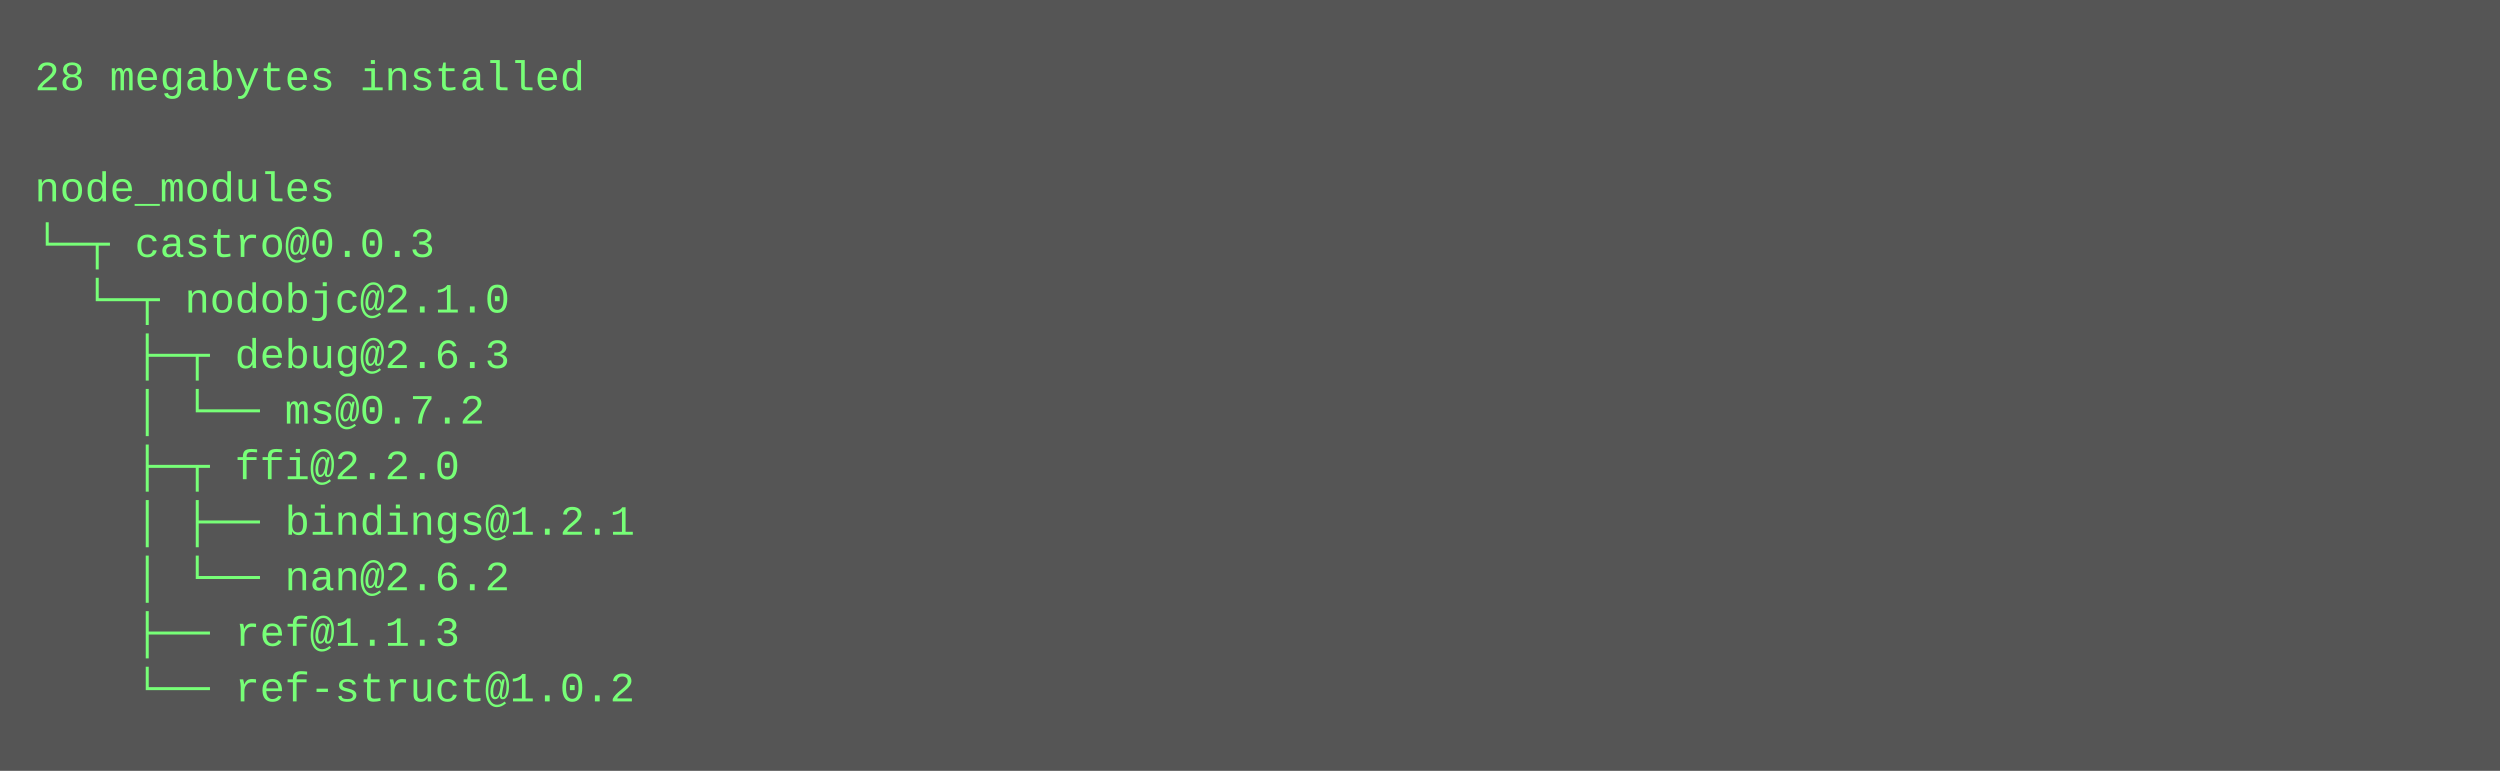
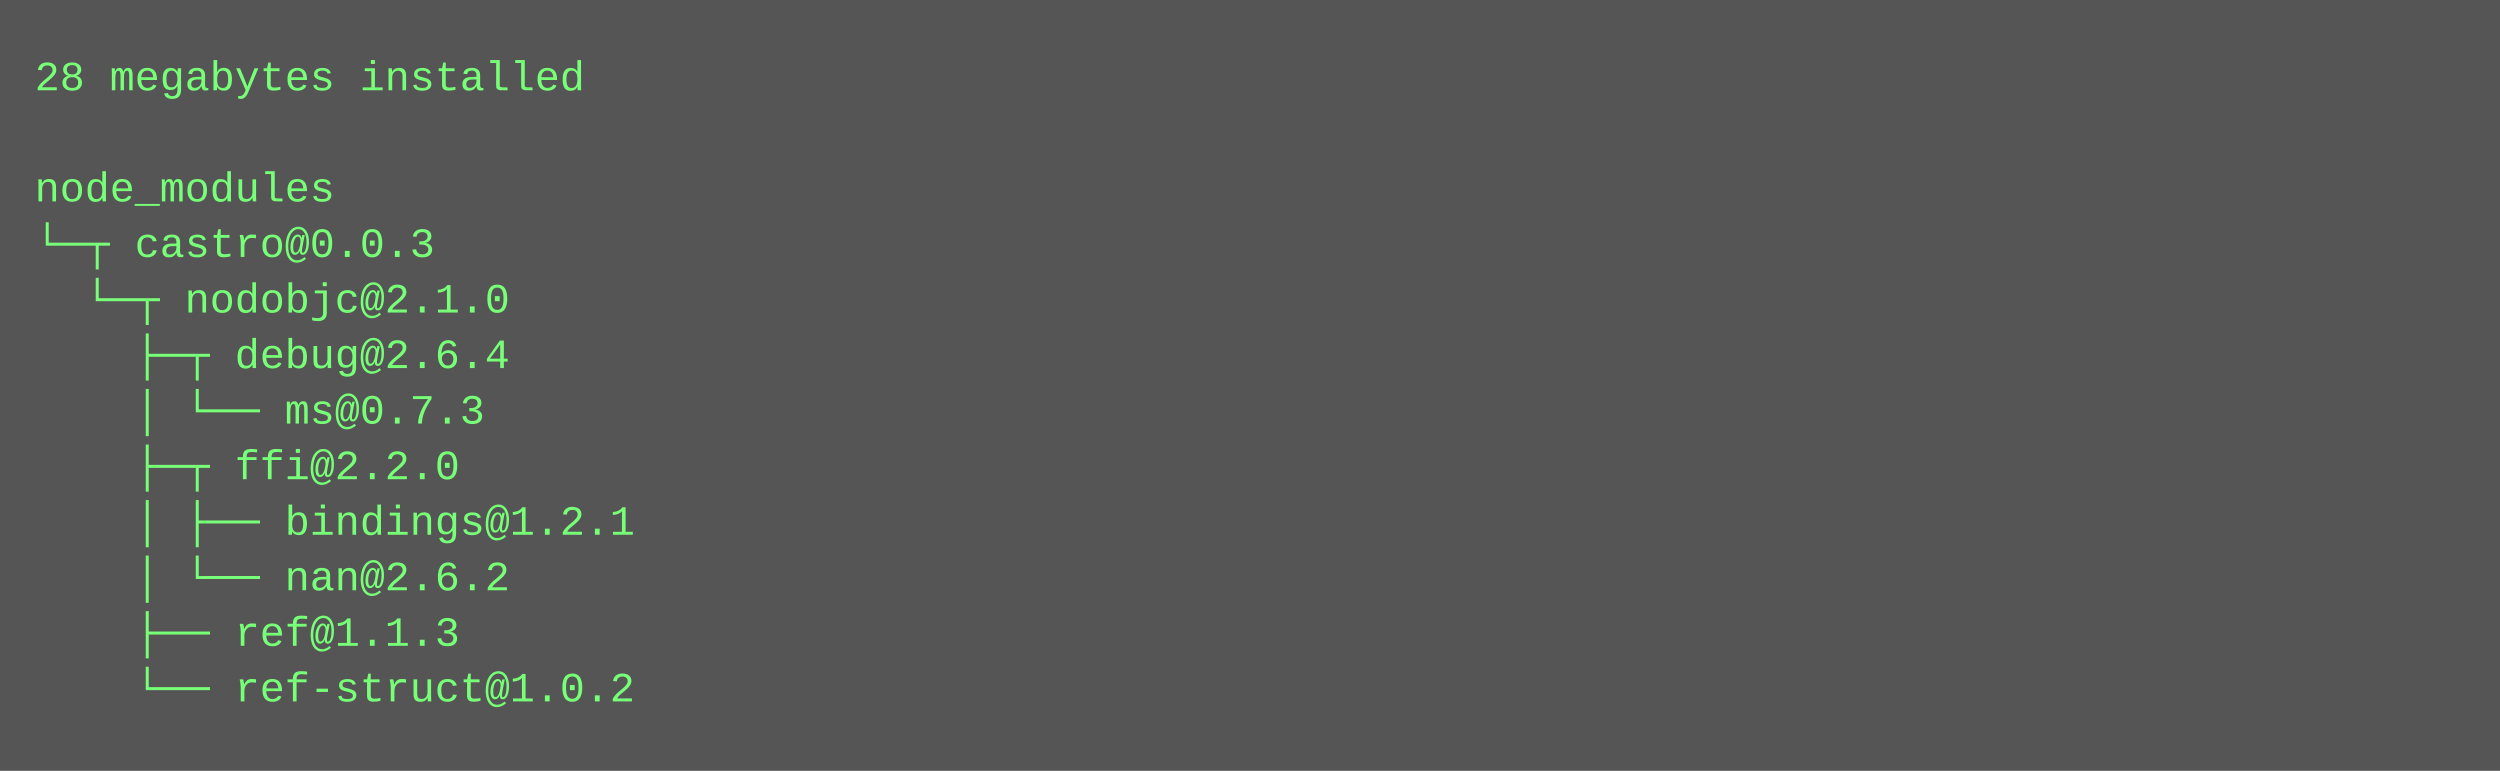
<svg xmlns="http://www.w3.org/2000/svg" height="222" width="720">
  <rect height="222" fill="#555" width="720" />
  <text fill="#7f7" font-family="Courier New" font-size="12" xml:space="preserve">
    <tspan x="10" y="26">28 megabytes installed</tspan>
    <tspan x="10" y="42" />
    <tspan x="10" y="58">node_modules</tspan>
    <tspan x="10" y="74">└─┬ castro@0.0.3 </tspan>
    <tspan x="10" y="90">  └─┬ nodobjc@2.1.0 </tspan>
-     <tspan x="10" y="106">    ├─┬ debug@2.6.3 </tspan>
-     <tspan x="10" y="122">    │ └── ms@0.7.2 </tspan>
+     <tspan x="10" y="106">    ├─┬ debug@2.6.4 </tspan>
+     <tspan x="10" y="122">    │ └── ms@0.7.3 </tspan>
    <tspan x="10" y="138">    ├─┬ ffi@2.2.0 </tspan>
    <tspan x="10" y="154">    │ ├── bindings@1.2.1 </tspan>
    <tspan x="10" y="170">    │ └── nan@2.6.2 </tspan>
    <tspan x="10" y="186">    ├── ref@1.1.3 </tspan>
    <tspan x="10" y="202">    └── ref-struct@1.0.2</tspan>
  </text>
</svg>
